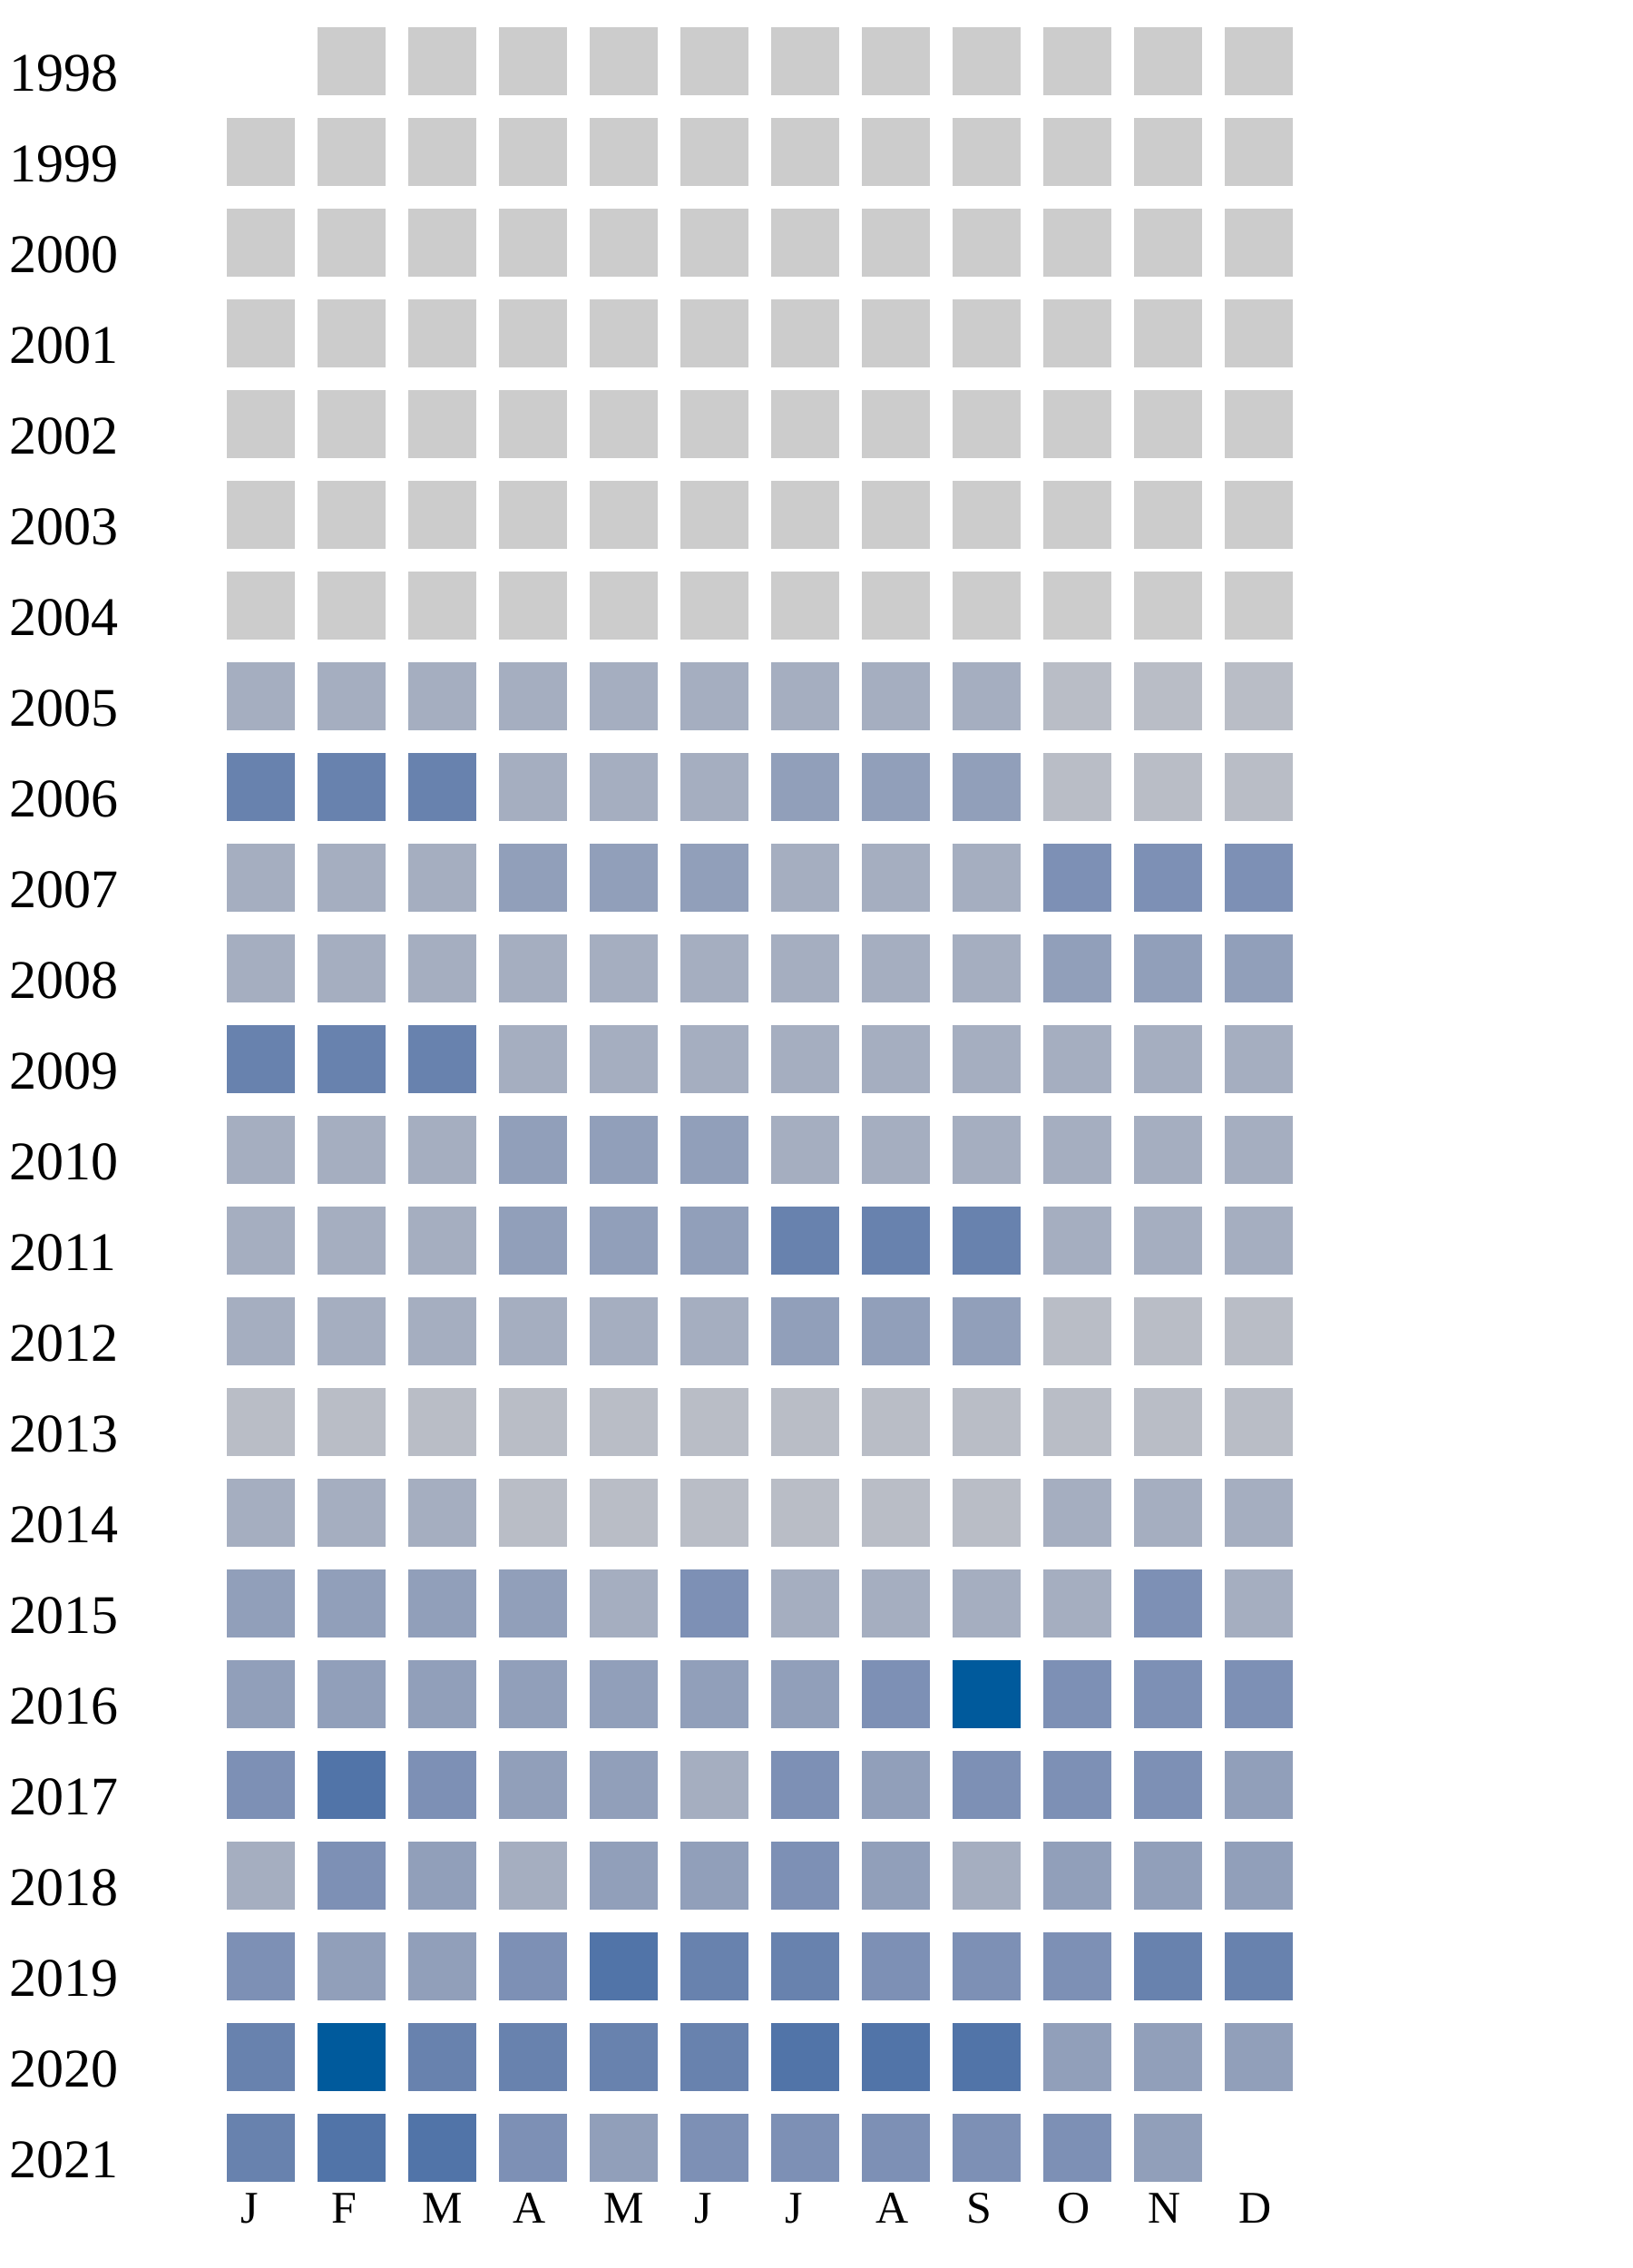
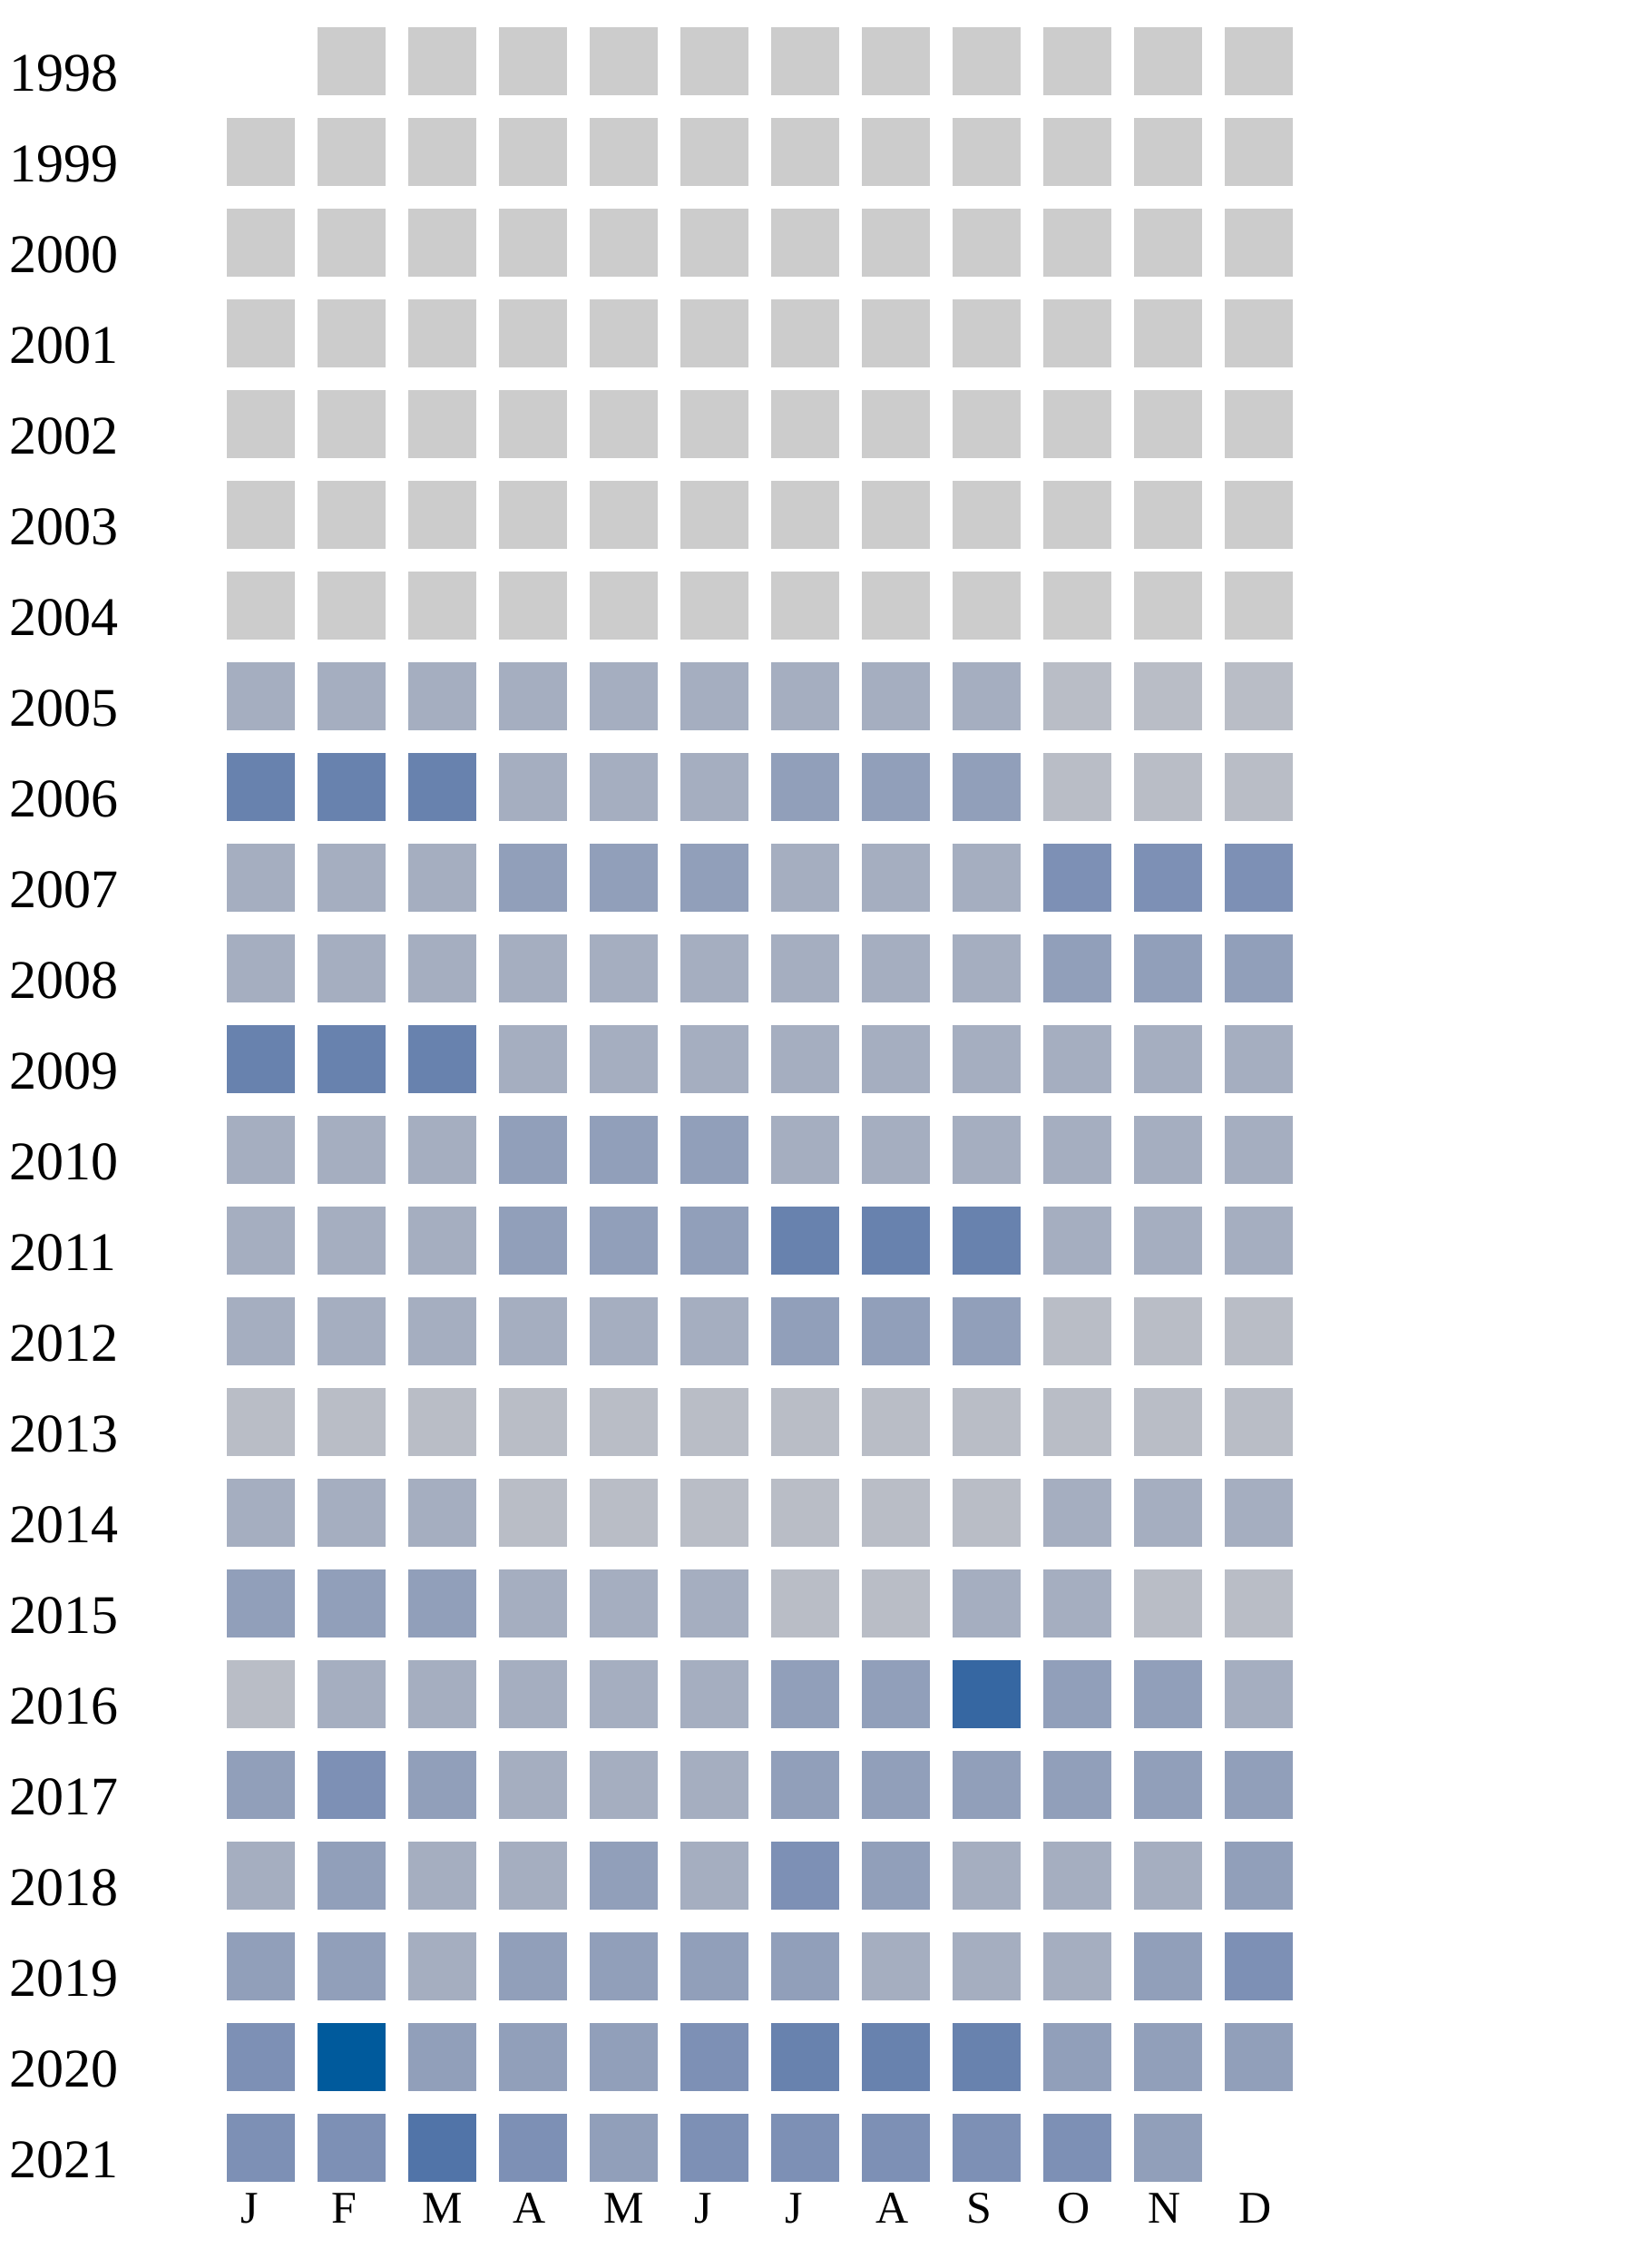
<svg xmlns="http://www.w3.org/2000/svg" width="360" height="500">
  <g transform="translate(0 0)">
    <text x="2" y="20">1998</text>
    <rect x="70" y="6" width="15" height="15" fill="#cccccc" />
    <rect x="90" y="6" width="15" height="15" fill="#cccccc" />
    <rect x="110" y="6" width="15" height="15" fill="#cccccc" />
    <rect x="130" y="6" width="15" height="15" fill="#cccccc" />
    <rect x="150" y="6" width="15" height="15" fill="#cccccc" />
    <rect x="170" y="6" width="15" height="15" fill="#cccccc" />
    <rect x="190" y="6" width="15" height="15" fill="#cccccc" />
    <rect x="210" y="6" width="15" height="15" fill="#cccccc" />
    <rect x="230" y="6" width="15" height="15" fill="#cccccc" />
    <rect x="250" y="6" width="15" height="15" fill="#cccccc" />
    <rect x="270" y="6" width="15" height="15" fill="#cccccc" />
  </g>
  <g transform="translate(0 20)">
    <text x="2" y="20">1999</text>
    <rect x="50" y="6" width="15" height="15" fill="#cccccc" />
    <rect x="70" y="6" width="15" height="15" fill="#cccccc" />
    <rect x="90" y="6" width="15" height="15" fill="#cccccc" />
    <rect x="110" y="6" width="15" height="15" fill="#cccccc" />
    <rect x="130" y="6" width="15" height="15" fill="#cccccc" />
    <rect x="150" y="6" width="15" height="15" fill="#cccccc" />
    <rect x="170" y="6" width="15" height="15" fill="#cccccc" />
    <rect x="190" y="6" width="15" height="15" fill="#cccccc" />
    <rect x="210" y="6" width="15" height="15" fill="#cccccc" />
    <rect x="230" y="6" width="15" height="15" fill="#cccccc" />
    <rect x="250" y="6" width="15" height="15" fill="#cccccc" />
    <rect x="270" y="6" width="15" height="15" fill="#cccccc" />
  </g>
  <g transform="translate(0 40)">
    <text x="2" y="20">2000</text>
    <rect x="50" y="6" width="15" height="15" fill="#cccccc" />
    <rect x="70" y="6" width="15" height="15" fill="#cccccc" />
    <rect x="90" y="6" width="15" height="15" fill="#cccccc" />
    <rect x="110" y="6" width="15" height="15" fill="#cccccc" />
    <rect x="130" y="6" width="15" height="15" fill="#cccccc" />
    <rect x="150" y="6" width="15" height="15" fill="#cccccc" />
    <rect x="170" y="6" width="15" height="15" fill="#cccccc" />
    <rect x="190" y="6" width="15" height="15" fill="#cccccc" />
    <rect x="210" y="6" width="15" height="15" fill="#cccccc" />
    <rect x="230" y="6" width="15" height="15" fill="#cccccc" />
    <rect x="250" y="6" width="15" height="15" fill="#cccccc" />
    <rect x="270" y="6" width="15" height="15" fill="#cccccc" />
  </g>
  <g transform="translate(0 60)">
    <text x="2" y="20">2001</text>
    <rect x="50" y="6" width="15" height="15" fill="#cccccc" />
    <rect x="70" y="6" width="15" height="15" fill="#cccccc" />
    <rect x="90" y="6" width="15" height="15" fill="#cccccc" />
    <rect x="110" y="6" width="15" height="15" fill="#cccccc" />
    <rect x="130" y="6" width="15" height="15" fill="#cccccc" />
    <rect x="150" y="6" width="15" height="15" fill="#cccccc" />
    <rect x="170" y="6" width="15" height="15" fill="#cccccc" />
    <rect x="190" y="6" width="15" height="15" fill="#cccccc" />
    <rect x="210" y="6" width="15" height="15" fill="#cccccc" />
    <rect x="230" y="6" width="15" height="15" fill="#cccccc" />
    <rect x="250" y="6" width="15" height="15" fill="#cccccc" />
    <rect x="270" y="6" width="15" height="15" fill="#cccccc" />
  </g>
  <g transform="translate(0 80)">
    <text x="2" y="20">2002</text>
    <rect x="50" y="6" width="15" height="15" fill="#cccccc" />
    <rect x="70" y="6" width="15" height="15" fill="#cccccc" />
    <rect x="90" y="6" width="15" height="15" fill="#cccccc" />
    <rect x="110" y="6" width="15" height="15" fill="#cccccc" />
    <rect x="130" y="6" width="15" height="15" fill="#cccccc" />
    <rect x="150" y="6" width="15" height="15" fill="#cccccc" />
    <rect x="170" y="6" width="15" height="15" fill="#cccccc" />
    <rect x="190" y="6" width="15" height="15" fill="#cccccc" />
    <rect x="210" y="6" width="15" height="15" fill="#cccccc" />
    <rect x="230" y="6" width="15" height="15" fill="#cccccc" />
    <rect x="250" y="6" width="15" height="15" fill="#cccccc" />
    <rect x="270" y="6" width="15" height="15" fill="#cccccc" />
  </g>
  <g transform="translate(0 100)">
    <text x="2" y="20">2003</text>
    <rect x="50" y="6" width="15" height="15" fill="#cccccc" />
    <rect x="70" y="6" width="15" height="15" fill="#cccccc" />
    <rect x="90" y="6" width="15" height="15" fill="#cccccc" />
    <rect x="110" y="6" width="15" height="15" fill="#cccccc" />
    <rect x="130" y="6" width="15" height="15" fill="#cccccc" />
    <rect x="150" y="6" width="15" height="15" fill="#cccccc" />
    <rect x="170" y="6" width="15" height="15" fill="#cccccc" />
    <rect x="190" y="6" width="15" height="15" fill="#cccccc" />
    <rect x="210" y="6" width="15" height="15" fill="#cccccc" />
    <rect x="230" y="6" width="15" height="15" fill="#cccccc" />
    <rect x="250" y="6" width="15" height="15" fill="#cccccc" />
    <rect x="270" y="6" width="15" height="15" fill="#cccccc" />
  </g>
  <g transform="translate(0 120)">
    <text x="2" y="20">2004</text>
    <rect x="50" y="6" width="15" height="15" fill="#cccccc" />
    <rect x="70" y="6" width="15" height="15" fill="#cccccc" />
    <rect x="90" y="6" width="15" height="15" fill="#cccccc" />
    <rect x="110" y="6" width="15" height="15" fill="#cccccc" />
    <rect x="130" y="6" width="15" height="15" fill="#cccccc" />
    <rect x="150" y="6" width="15" height="15" fill="#cccccc" />
    <rect x="170" y="6" width="15" height="15" fill="#cccccc" />
    <rect x="190" y="6" width="15" height="15" fill="#cccccc" />
    <rect x="210" y="6" width="15" height="15" fill="#cccccc" />
    <rect x="230" y="6" width="15" height="15" fill="#cccccc" />
    <rect x="250" y="6" width="15" height="15" fill="#cccccc" />
    <rect x="270" y="6" width="15" height="15" fill="#cccccc" />
  </g>
  <g transform="translate(0 140)">
    <text x="2" y="20">2005</text>
    <rect x="50" y="6" width="15" height="15" fill="#a5aec0" />
    <rect x="70" y="6" width="15" height="15" fill="#a5aec0" />
    <rect x="90" y="6" width="15" height="15" fill="#a5aec0" />
    <rect x="110" y="6" width="15" height="15" fill="#a5aec0" />
    <rect x="130" y="6" width="15" height="15" fill="#a5aec0" />
    <rect x="150" y="6" width="15" height="15" fill="#a5aec0" />
    <rect x="170" y="6" width="15" height="15" fill="#a5aec0" />
    <rect x="190" y="6" width="15" height="15" fill="#a5aec0" />
    <rect x="210" y="6" width="15" height="15" fill="#a5aec0" />
    <rect x="230" y="6" width="15" height="15" fill="#b9bdc6" />
    <rect x="250" y="6" width="15" height="15" fill="#b9bdc6" />
    <rect x="270" y="6" width="15" height="15" fill="#b9bdc6" />
  </g>
  <g transform="translate(0 160)">
    <text x="2" y="20">2006</text>
    <rect x="50" y="6" width="15" height="15" fill="#6882ae" />
    <rect x="70" y="6" width="15" height="15" fill="#6882ae" />
    <rect x="90" y="6" width="15" height="15" fill="#6882ae" />
    <rect x="110" y="6" width="15" height="15" fill="#a5aec0" />
    <rect x="130" y="6" width="15" height="15" fill="#a5aec0" />
    <rect x="150" y="6" width="15" height="15" fill="#a5aec0" />
    <rect x="170" y="6" width="15" height="15" fill="#919fba" />
    <rect x="190" y="6" width="15" height="15" fill="#919fba" />
    <rect x="210" y="6" width="15" height="15" fill="#919fba" />
    <rect x="230" y="6" width="15" height="15" fill="#b9bdc6" />
    <rect x="250" y="6" width="15" height="15" fill="#b9bdc6" />
    <rect x="270" y="6" width="15" height="15" fill="#b9bdc6" />
  </g>
  <g transform="translate(0 180)">
    <text x="2" y="20">2007</text>
    <rect x="50" y="6" width="15" height="15" fill="#a5aec0" />
    <rect x="70" y="6" width="15" height="15" fill="#a5aec0" />
    <rect x="90" y="6" width="15" height="15" fill="#a5aec0" />
    <rect x="110" y="6" width="15" height="15" fill="#919fba" />
    <rect x="130" y="6" width="15" height="15" fill="#919fba" />
    <rect x="150" y="6" width="15" height="15" fill="#919fba" />
    <rect x="170" y="6" width="15" height="15" fill="#a5aec0" />
    <rect x="190" y="6" width="15" height="15" fill="#a5aec0" />
    <rect x="210" y="6" width="15" height="15" fill="#a5aec0" />
    <rect x="230" y="6" width="15" height="15" fill="#7d90b5" />
    <rect x="250" y="6" width="15" height="15" fill="#7d90b5" />
    <rect x="270" y="6" width="15" height="15" fill="#7d90b5" />
  </g>
  <g transform="translate(0 200)">
    <text x="2" y="20">2008</text>
    <rect x="50" y="6" width="15" height="15" fill="#a5aec0" />
    <rect x="70" y="6" width="15" height="15" fill="#a5aec0" />
    <rect x="90" y="6" width="15" height="15" fill="#a5aec0" />
    <rect x="110" y="6" width="15" height="15" fill="#a5aec0" />
    <rect x="130" y="6" width="15" height="15" fill="#a5aec0" />
    <rect x="150" y="6" width="15" height="15" fill="#a5aec0" />
    <rect x="170" y="6" width="15" height="15" fill="#a5aec0" />
    <rect x="190" y="6" width="15" height="15" fill="#a5aec0" />
    <rect x="210" y="6" width="15" height="15" fill="#a5aec0" />
    <rect x="230" y="6" width="15" height="15" fill="#919fba" />
    <rect x="250" y="6" width="15" height="15" fill="#919fba" />
    <rect x="270" y="6" width="15" height="15" fill="#919fba" />
  </g>
  <g transform="translate(0 220)">
    <text x="2" y="20">2009</text>
    <rect x="50" y="6" width="15" height="15" fill="#6882ae" />
    <rect x="70" y="6" width="15" height="15" fill="#6882ae" />
    <rect x="90" y="6" width="15" height="15" fill="#6882ae" />
    <rect x="110" y="6" width="15" height="15" fill="#a5aec0" />
    <rect x="130" y="6" width="15" height="15" fill="#a5aec0" />
    <rect x="150" y="6" width="15" height="15" fill="#a5aec0" />
    <rect x="170" y="6" width="15" height="15" fill="#a5aec0" />
    <rect x="190" y="6" width="15" height="15" fill="#a5aec0" />
    <rect x="210" y="6" width="15" height="15" fill="#a5aec0" />
    <rect x="230" y="6" width="15" height="15" fill="#a5aec0" />
    <rect x="250" y="6" width="15" height="15" fill="#a5aec0" />
    <rect x="270" y="6" width="15" height="15" fill="#a5aec0" />
  </g>
  <g transform="translate(0 240)">
    <text x="2" y="20">2010</text>
    <rect x="50" y="6" width="15" height="15" fill="#a5aec0" />
    <rect x="70" y="6" width="15" height="15" fill="#a5aec0" />
    <rect x="90" y="6" width="15" height="15" fill="#a5aec0" />
    <rect x="110" y="6" width="15" height="15" fill="#919fba" />
    <rect x="130" y="6" width="15" height="15" fill="#919fba" />
    <rect x="150" y="6" width="15" height="15" fill="#919fba" />
    <rect x="170" y="6" width="15" height="15" fill="#a5aec0" />
    <rect x="190" y="6" width="15" height="15" fill="#a5aec0" />
    <rect x="210" y="6" width="15" height="15" fill="#a5aec0" />
    <rect x="230" y="6" width="15" height="15" fill="#a5aec0" />
    <rect x="250" y="6" width="15" height="15" fill="#a5aec0" />
    <rect x="270" y="6" width="15" height="15" fill="#a5aec0" />
  </g>
  <g transform="translate(0 260)">
    <text x="2" y="20">2011</text>
    <rect x="50" y="6" width="15" height="15" fill="#a5aec0" />
    <rect x="70" y="6" width="15" height="15" fill="#a5aec0" />
    <rect x="90" y="6" width="15" height="15" fill="#a5aec0" />
    <rect x="110" y="6" width="15" height="15" fill="#919fba" />
    <rect x="130" y="6" width="15" height="15" fill="#919fba" />
    <rect x="150" y="6" width="15" height="15" fill="#919fba" />
    <rect x="170" y="6" width="15" height="15" fill="#6882ae" />
    <rect x="190" y="6" width="15" height="15" fill="#6882ae" />
    <rect x="210" y="6" width="15" height="15" fill="#6882ae" />
    <rect x="230" y="6" width="15" height="15" fill="#a5aec0" />
    <rect x="250" y="6" width="15" height="15" fill="#a5aec0" />
    <rect x="270" y="6" width="15" height="15" fill="#a5aec0" />
  </g>
  <g transform="translate(0 280)">
    <text x="2" y="20">2012</text>
    <rect x="50" y="6" width="15" height="15" fill="#a5aec0" />
    <rect x="70" y="6" width="15" height="15" fill="#a5aec0" />
    <rect x="90" y="6" width="15" height="15" fill="#a5aec0" />
    <rect x="110" y="6" width="15" height="15" fill="#a5aec0" />
    <rect x="130" y="6" width="15" height="15" fill="#a5aec0" />
    <rect x="150" y="6" width="15" height="15" fill="#a5aec0" />
    <rect x="170" y="6" width="15" height="15" fill="#919fba" />
    <rect x="190" y="6" width="15" height="15" fill="#919fba" />
    <rect x="210" y="6" width="15" height="15" fill="#919fba" />
    <rect x="230" y="6" width="15" height="15" fill="#b9bdc6" />
    <rect x="250" y="6" width="15" height="15" fill="#b9bdc6" />
    <rect x="270" y="6" width="15" height="15" fill="#b9bdc6" />
  </g>
  <g transform="translate(0 300)">
    <text x="2" y="20">2013</text>
    <rect x="50" y="6" width="15" height="15" fill="#b9bdc6" />
    <rect x="70" y="6" width="15" height="15" fill="#b9bdc6" />
    <rect x="90" y="6" width="15" height="15" fill="#b9bdc6" />
    <rect x="110" y="6" width="15" height="15" fill="#b9bdc6" />
    <rect x="130" y="6" width="15" height="15" fill="#b9bdc6" />
    <rect x="150" y="6" width="15" height="15" fill="#b9bdc6" />
    <rect x="170" y="6" width="15" height="15" fill="#b9bdc6" />
    <rect x="190" y="6" width="15" height="15" fill="#b9bdc6" />
    <rect x="210" y="6" width="15" height="15" fill="#b9bdc6" />
    <rect x="230" y="6" width="15" height="15" fill="#b9bdc6" />
    <rect x="250" y="6" width="15" height="15" fill="#b9bdc6" />
    <rect x="270" y="6" width="15" height="15" fill="#b9bdc6" />
  </g>
  <g transform="translate(0 320)">
    <text x="2" y="20">2014</text>
    <rect x="50" y="6" width="15" height="15" fill="#a5aec0" />
    <rect x="70" y="6" width="15" height="15" fill="#a5aec0" />
    <rect x="90" y="6" width="15" height="15" fill="#a5aec0" />
    <rect x="110" y="6" width="15" height="15" fill="#b9bdc6" />
    <rect x="130" y="6" width="15" height="15" fill="#b9bdc6" />
    <rect x="150" y="6" width="15" height="15" fill="#b9bdc6" />
    <rect x="170" y="6" width="15" height="15" fill="#b9bdc6" />
    <rect x="190" y="6" width="15" height="15" fill="#b9bdc6" />
    <rect x="210" y="6" width="15" height="15" fill="#b9bdc6" />
    <rect x="230" y="6" width="15" height="15" fill="#a5aec0" />
    <rect x="250" y="6" width="15" height="15" fill="#a5aec0" />
    <rect x="270" y="6" width="15" height="15" fill="#a5aec0" />
  </g>
  <g transform="translate(0 340)">
    <text x="2" y="20">2015</text>
    <rect x="50" y="6" width="15" height="15" fill="#919fba" />
    <rect x="70" y="6" width="15" height="15" fill="#919fba" />
    <rect x="90" y="6" width="15" height="15" fill="#919fba" />
-     <rect x="110" y="6" width="15" height="15" fill="#919fba" />
-     <rect x="130" y="6" width="15" height="15" fill="#a5aec0" />
-     <rect x="150" y="6" width="15" height="15" fill="#7d90b5" />
-     <rect x="170" y="6" width="15" height="15" fill="#a5aec0" />
-     <rect x="190" y="6" width="15" height="15" fill="#a5aec0" />
-     <rect x="210" y="6" width="15" height="15" fill="#a5aec0" />
-     <rect x="230" y="6" width="15" height="15" fill="#a5aec0" />
-     <rect x="250" y="6" width="15" height="15" fill="#7d90b5" />
-     <rect x="270" y="6" width="15" height="15" fill="#a5aec0" />
+     <rect x="110" y="6" width="15" height="15" fill="#a5aec0" />
+     <rect x="130" y="6" width="15" height="15" fill="#a5aec0" />
+     <rect x="150" y="6" width="15" height="15" fill="#a5aec0" />
+     <rect x="170" y="6" width="15" height="15" fill="#b9bdc6" />
+     <rect x="190" y="6" width="15" height="15" fill="#b9bdc6" />
+     <rect x="210" y="6" width="15" height="15" fill="#a5aec0" />
+     <rect x="230" y="6" width="15" height="15" fill="#a5aec0" />
+     <rect x="250" y="6" width="15" height="15" fill="#b9bdc6" />
+     <rect x="270" y="6" width="15" height="15" fill="#b9bdc6" />
  </g>
  <g transform="translate(0 360)">
    <text x="2" y="20">2016</text>
+     <rect x="50" y="6" width="15" height="15" fill="#b9bdc6" />
+     <rect x="70" y="6" width="15" height="15" fill="#a5aec0" />
+     <rect x="90" y="6" width="15" height="15" fill="#a5aec0" />
+     <rect x="110" y="6" width="15" height="15" fill="#a5aec0" />
+     <rect x="130" y="6" width="15" height="15" fill="#a5aec0" />
+     <rect x="150" y="6" width="15" height="15" fill="#a5aec0" />
+     <rect x="170" y="6" width="15" height="15" fill="#919fba" />
+     <rect x="190" y="6" width="15" height="15" fill="#919fba" />
+     <rect x="210" y="6" width="15" height="15" fill="#3667a2" />
+     <rect x="230" y="6" width="15" height="15" fill="#919fba" />
+     <rect x="250" y="6" width="15" height="15" fill="#919fba" />
+     <rect x="270" y="6" width="15" height="15" fill="#a5aec0" />
+   </g>
+   <g transform="translate(0 380)">
+     <text x="2" y="20">2017</text>
+     <rect x="50" y="6" width="15" height="15" fill="#919fba" />
+     <rect x="70" y="6" width="15" height="15" fill="#7d90b5" />
+     <rect x="90" y="6" width="15" height="15" fill="#919fba" />
+     <rect x="110" y="6" width="15" height="15" fill="#a5aec0" />
+     <rect x="130" y="6" width="15" height="15" fill="#a5aec0" />
+     <rect x="150" y="6" width="15" height="15" fill="#a5aec0" />
+     <rect x="170" y="6" width="15" height="15" fill="#919fba" />
+     <rect x="190" y="6" width="15" height="15" fill="#919fba" />
+     <rect x="210" y="6" width="15" height="15" fill="#919fba" />
+     <rect x="230" y="6" width="15" height="15" fill="#919fba" />
+     <rect x="250" y="6" width="15" height="15" fill="#919fba" />
+     <rect x="270" y="6" width="15" height="15" fill="#919fba" />
+   </g>
+   <g transform="translate(0 400)">
+     <text x="2" y="20">2018</text>
+     <rect x="50" y="6" width="15" height="15" fill="#a5aec0" />
+     <rect x="70" y="6" width="15" height="15" fill="#919fba" />
+     <rect x="90" y="6" width="15" height="15" fill="#a5aec0" />
+     <rect x="110" y="6" width="15" height="15" fill="#a5aec0" />
+     <rect x="130" y="6" width="15" height="15" fill="#919fba" />
+     <rect x="150" y="6" width="15" height="15" fill="#a5aec0" />
+     <rect x="170" y="6" width="15" height="15" fill="#7d90b5" />
+     <rect x="190" y="6" width="15" height="15" fill="#919fba" />
+     <rect x="210" y="6" width="15" height="15" fill="#a5aec0" />
+     <rect x="230" y="6" width="15" height="15" fill="#a5aec0" />
+     <rect x="250" y="6" width="15" height="15" fill="#a5aec0" />
+     <rect x="270" y="6" width="15" height="15" fill="#919fba" />
+   </g>
+   <g transform="translate(0 420)">
+     <text x="2" y="20">2019</text>
    <rect x="50" y="6" width="15" height="15" fill="#919fba" />
    <rect x="70" y="6" width="15" height="15" fill="#919fba" />
-     <rect x="90" y="6" width="15" height="15" fill="#919fba" />
+     <rect x="90" y="6" width="15" height="15" fill="#a5aec0" />
    <rect x="110" y="6" width="15" height="15" fill="#919fba" />
    <rect x="130" y="6" width="15" height="15" fill="#919fba" />
    <rect x="150" y="6" width="15" height="15" fill="#919fba" />
    <rect x="170" y="6" width="15" height="15" fill="#919fba" />
-     <rect x="190" y="6" width="15" height="15" fill="#7d90b5" />
-     <rect x="210" y="6" width="15" height="15" fill="#005a9c" />
-     <rect x="230" y="6" width="15" height="15" fill="#7d90b5" />
-     <rect x="250" y="6" width="15" height="15" fill="#7d90b5" />
+     <rect x="190" y="6" width="15" height="15" fill="#a5aec0" />
+     <rect x="210" y="6" width="15" height="15" fill="#a5aec0" />
+     <rect x="230" y="6" width="15" height="15" fill="#a5aec0" />
+     <rect x="250" y="6" width="15" height="15" fill="#919fba" />
    <rect x="270" y="6" width="15" height="15" fill="#7d90b5" />
-   </g>
-   <g transform="translate(0 380)">
-     <text x="2" y="20">2017</text>
-     <rect x="50" y="6" width="15" height="15" fill="#7d90b5" />
-     <rect x="70" y="6" width="15" height="15" fill="#5174a8" />
-     <rect x="90" y="6" width="15" height="15" fill="#7d90b5" />
-     <rect x="110" y="6" width="15" height="15" fill="#919fba" />
-     <rect x="130" y="6" width="15" height="15" fill="#919fba" />
-     <rect x="150" y="6" width="15" height="15" fill="#a5aec0" />
-     <rect x="170" y="6" width="15" height="15" fill="#7d90b5" />
-     <rect x="190" y="6" width="15" height="15" fill="#919fba" />
-     <rect x="210" y="6" width="15" height="15" fill="#7d90b5" />
-     <rect x="230" y="6" width="15" height="15" fill="#7d90b5" />
-     <rect x="250" y="6" width="15" height="15" fill="#7d90b5" />
-     <rect x="270" y="6" width="15" height="15" fill="#919fba" />
-   </g>
-   <g transform="translate(0 400)">
-     <text x="2" y="20">2018</text>
-     <rect x="50" y="6" width="15" height="15" fill="#a5aec0" />
-     <rect x="70" y="6" width="15" height="15" fill="#7d90b5" />
-     <rect x="90" y="6" width="15" height="15" fill="#919fba" />
-     <rect x="110" y="6" width="15" height="15" fill="#a5aec0" />
-     <rect x="130" y="6" width="15" height="15" fill="#919fba" />
-     <rect x="150" y="6" width="15" height="15" fill="#919fba" />
-     <rect x="170" y="6" width="15" height="15" fill="#7d90b5" />
-     <rect x="190" y="6" width="15" height="15" fill="#919fba" />
-     <rect x="210" y="6" width="15" height="15" fill="#a5aec0" />
-     <rect x="230" y="6" width="15" height="15" fill="#919fba" />
-     <rect x="250" y="6" width="15" height="15" fill="#919fba" />
-     <rect x="270" y="6" width="15" height="15" fill="#919fba" />
-   </g>
-   <g transform="translate(0 420)">
-     <text x="2" y="20">2019</text>
-     <rect x="50" y="6" width="15" height="15" fill="#7d90b5" />
-     <rect x="70" y="6" width="15" height="15" fill="#919fba" />
-     <rect x="90" y="6" width="15" height="15" fill="#919fba" />
-     <rect x="110" y="6" width="15" height="15" fill="#7d90b5" />
-     <rect x="130" y="6" width="15" height="15" fill="#5174a8" />
-     <rect x="150" y="6" width="15" height="15" fill="#6882ae" />
-     <rect x="170" y="6" width="15" height="15" fill="#6882ae" />
-     <rect x="190" y="6" width="15" height="15" fill="#7d90b5" />
-     <rect x="210" y="6" width="15" height="15" fill="#7d90b5" />
-     <rect x="230" y="6" width="15" height="15" fill="#7d90b5" />
-     <rect x="250" y="6" width="15" height="15" fill="#6882ae" />
-     <rect x="270" y="6" width="15" height="15" fill="#6882ae" />
  </g>
  <g transform="translate(0 440)">
    <text x="2" y="20">2020</text>
-     <rect x="50" y="6" width="15" height="15" fill="#6882ae" />
+     <rect x="50" y="6" width="15" height="15" fill="#7d90b5" />
    <rect x="70" y="6" width="15" height="15" fill="#005a9c" />
-     <rect x="90" y="6" width="15" height="15" fill="#6882ae" />
-     <rect x="110" y="6" width="15" height="15" fill="#6882ae" />
-     <rect x="130" y="6" width="15" height="15" fill="#6882ae" />
-     <rect x="150" y="6" width="15" height="15" fill="#6882ae" />
-     <rect x="170" y="6" width="15" height="15" fill="#5174a8" />
-     <rect x="190" y="6" width="15" height="15" fill="#5174a8" />
-     <rect x="210" y="6" width="15" height="15" fill="#5174a8" />
+     <rect x="90" y="6" width="15" height="15" fill="#919fba" />
+     <rect x="110" y="6" width="15" height="15" fill="#919fba" />
+     <rect x="130" y="6" width="15" height="15" fill="#919fba" />
+     <rect x="150" y="6" width="15" height="15" fill="#7d90b5" />
+     <rect x="170" y="6" width="15" height="15" fill="#6882ae" />
+     <rect x="190" y="6" width="15" height="15" fill="#6882ae" />
+     <rect x="210" y="6" width="15" height="15" fill="#6882ae" />
    <rect x="230" y="6" width="15" height="15" fill="#919fba" />
    <rect x="250" y="6" width="15" height="15" fill="#919fba" />
    <rect x="270" y="6" width="15" height="15" fill="#919fba" />
  </g>
  <g transform="translate(0 460)">
    <text x="2" y="20">2021</text>
-     <rect x="50" y="6" width="15" height="15" fill="#6882ae" />
-     <rect x="70" y="6" width="15" height="15" fill="#5174a8" />
+     <rect x="50" y="6" width="15" height="15" fill="#7d90b5" />
+     <rect x="70" y="6" width="15" height="15" fill="#7d90b5" />
    <rect x="90" y="6" width="15" height="15" fill="#5174a8" />
    <rect x="110" y="6" width="15" height="15" fill="#7d90b5" />
    <rect x="130" y="6" width="15" height="15" fill="#919fba" />
    <rect x="150" y="6" width="15" height="15" fill="#7d90b5" />
    <rect x="170" y="6" width="15" height="15" fill="#7d90b5" />
    <rect x="190" y="6" width="15" height="15" fill="#7d90b5" />
    <rect x="210" y="6" width="15" height="15" fill="#7d90b5" />
    <rect x="230" y="6" width="15" height="15" fill="#7d90b5" />
    <rect x="250" y="6" width="15" height="15" fill="#919fba" />
  </g>
  <text style="font-size: 10px; text-align: center" x="53" y="490">J</text>
  <text style="font-size: 10px; text-align: center" x="73" y="490">F</text>
  <text style="font-size: 10px; text-align: center" x="93" y="490">M</text>
  <text style="font-size: 10px; text-align: center" x="113" y="490">A</text>
  <text style="font-size: 10px; text-align: center" x="133" y="490">M</text>
  <text style="font-size: 10px; text-align: center" x="153" y="490">J</text>
  <text style="font-size: 10px; text-align: center" x="173" y="490">J</text>
  <text style="font-size: 10px; text-align: center" x="193" y="490">A</text>
  <text style="font-size: 10px; text-align: center" x="213" y="490">S</text>
  <text style="font-size: 10px; text-align: center" x="233" y="490">O</text>
  <text style="font-size: 10px; text-align: center" x="253" y="490">N</text>
  <text style="font-size: 10px; text-align: center" x="273" y="490">D</text>
  <text style="font-size: 10px;" x="155" y="509">Less</text>
  <rect fill="#b9bdc6" width="10" height="10" x="180" y="500" />
  <rect fill="#919fba" width="10" height="10" x="195" y="500" />
  <rect fill="#6882ae" width="10" height="10" x="210" y="500" />
  <rect fill="#005a9c" width="10" height="10" x="225" y="500" />
  <text x="240" y="509" style="font-size: 10px;">More</text>
</svg>
